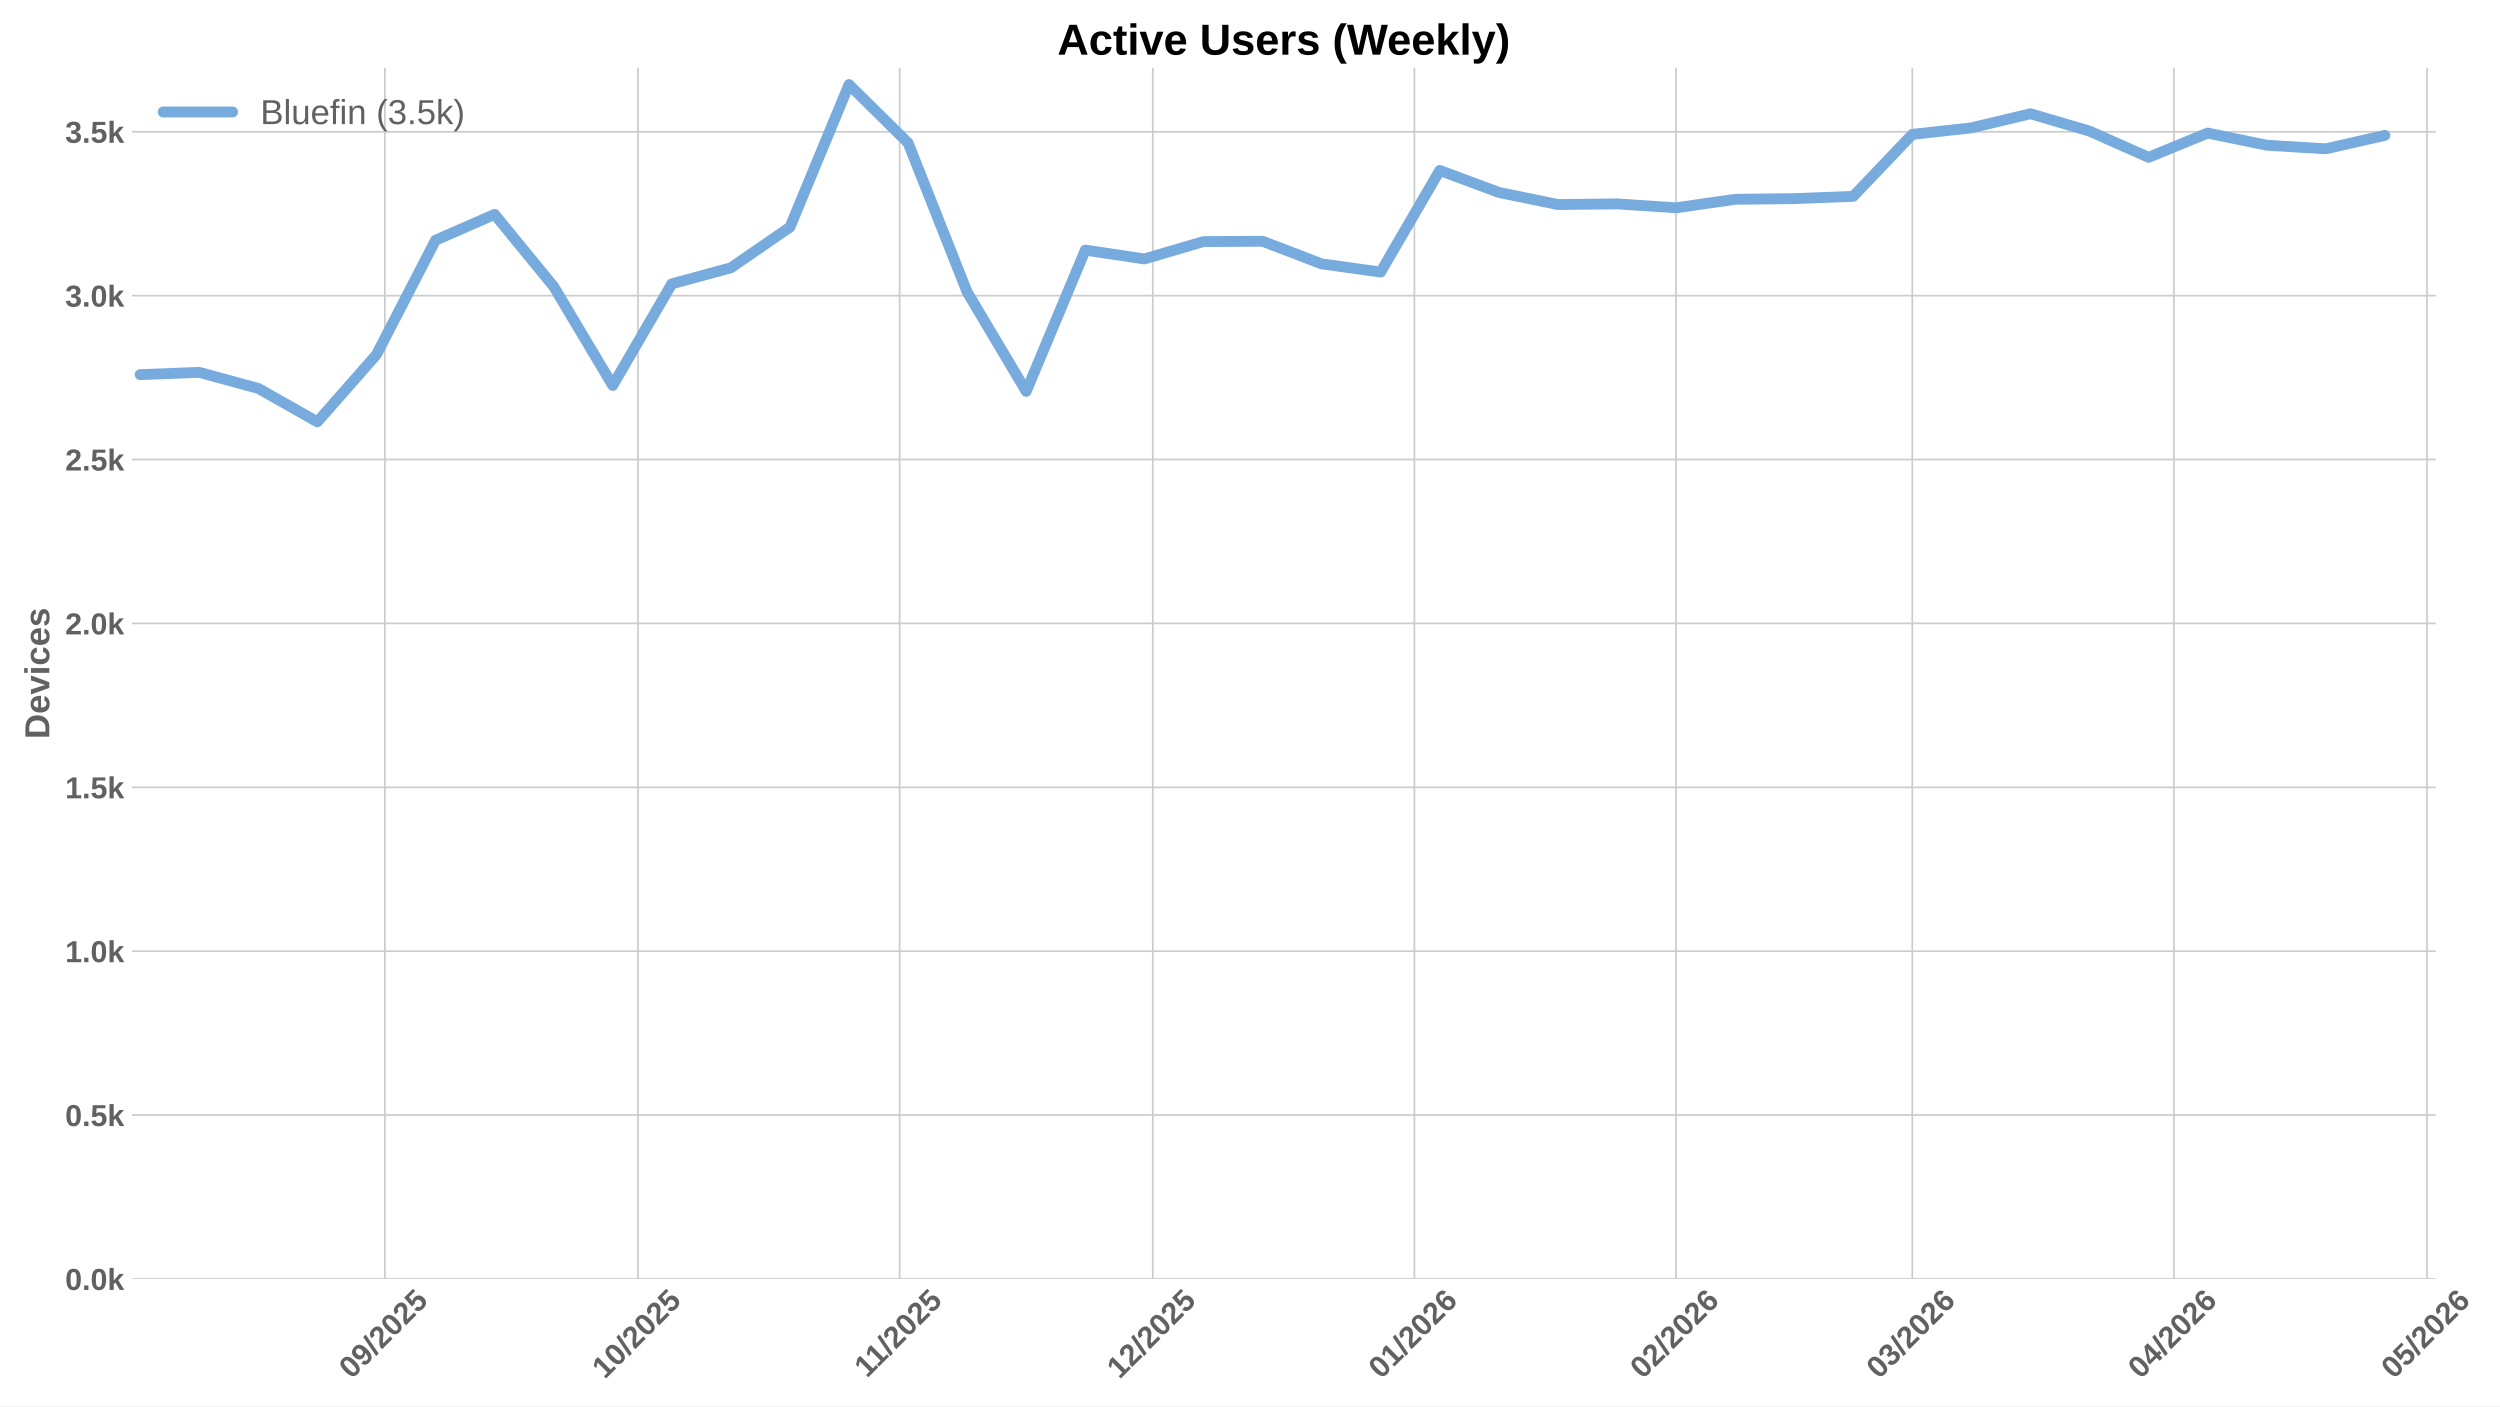
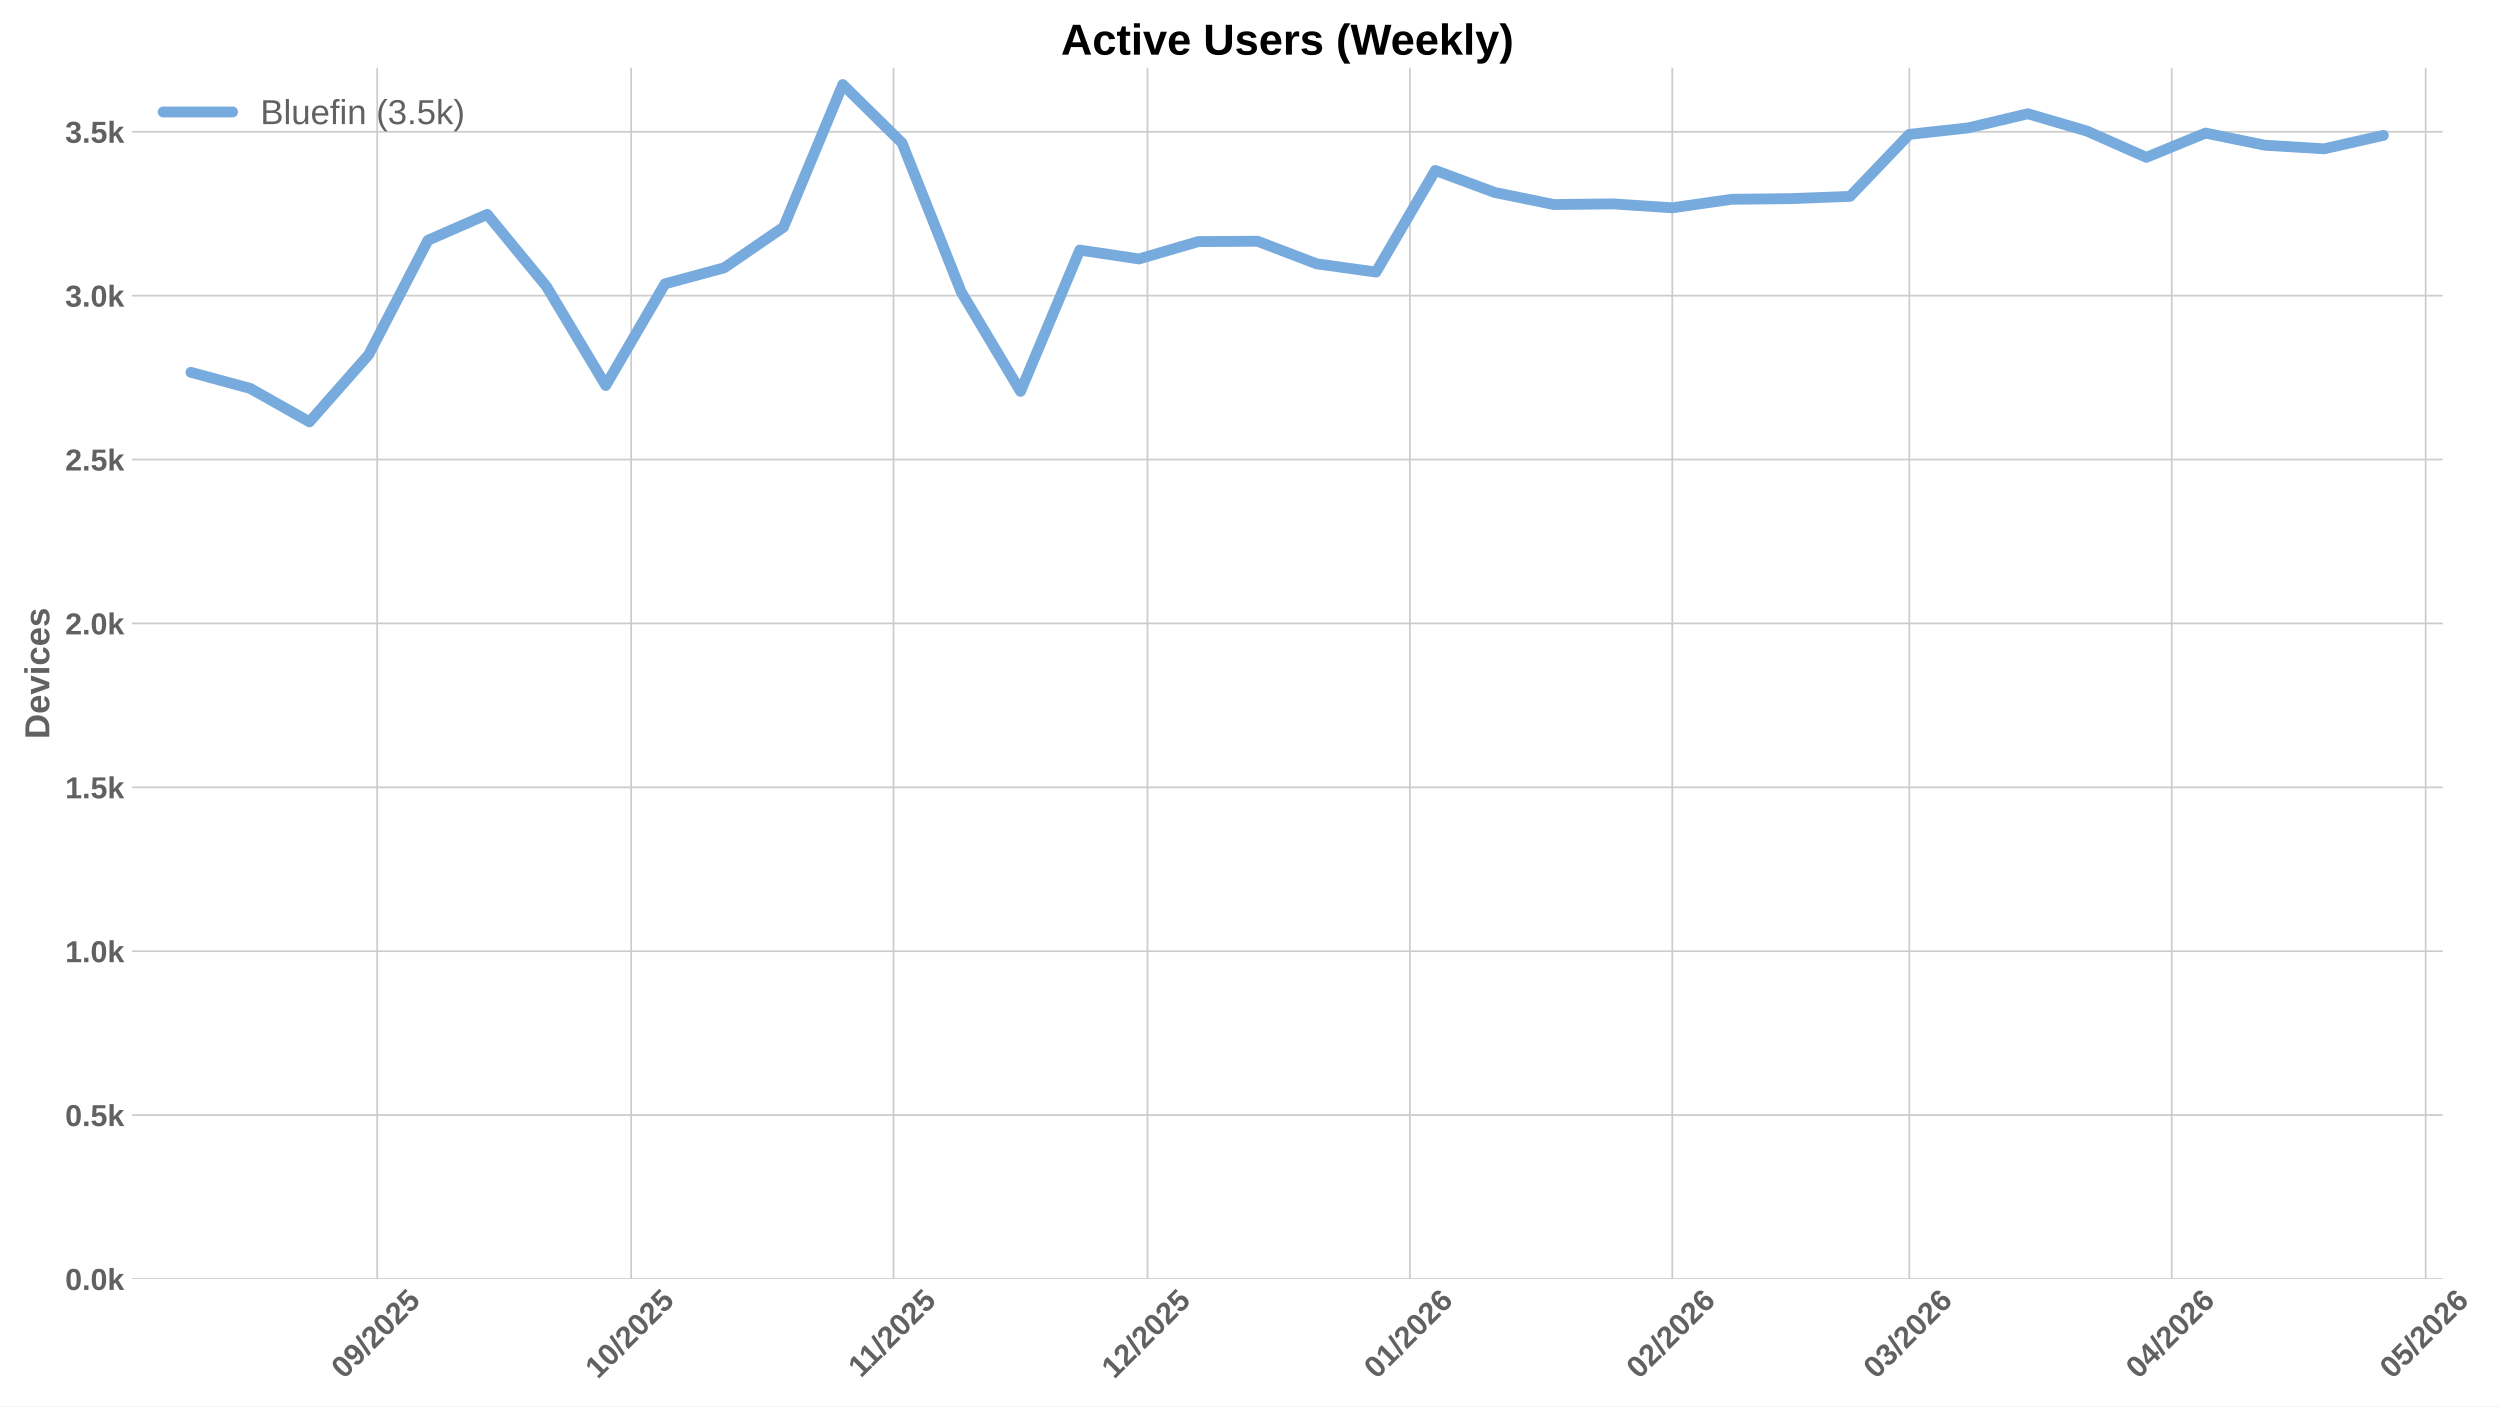
<svg xmlns="http://www.w3.org/2000/svg" xmlns:xlink="http://www.w3.org/1999/xlink" width="1152pt" height="648pt" viewBox="0 0 1152 648" version="1.1">
  <defs>
    <style type="text/css">*{stroke-linejoin: round; stroke-linecap: butt}</style>
  </defs>
  <g id="figure_1">
    <g id="patch_1">
      <path d="M 0 648  L 1152 648  L 1152 0  L 0 0  z " style="fill: #ffffff" />
    </g>
    <g id="axes_1">
      <g id="patch_2">
-         <path d="M 60.78 589.343  L 1122.365 589.343  L 1122.365 31.2  L 60.78 31.2  z " style="fill: #ffffff" />
+         <path d="M 60.78 589.343  L 1125.637 589.343  L 1125.637 31.2  L 60.78 31.2  z " style="fill: #ffffff" />
      </g>
      <g id="matplotlib.axis_1">
        <g id="xtick_1">
          <g id="line2d_1">
-             <path d="M 177.351 589.343  L 177.351 31.2  " clip-path="url(#p128274dddc)" style="fill: none; stroke: #cccccc; stroke-width: 0.8; stroke-linecap: round" />
+             <path d="M 173.808 589.343  L 173.808 31.2  " clip-path="url(#pc7298b20a9)" style="fill: none; stroke: #cccccc; stroke-width: 0.8; stroke-linecap: round" />
          </g>
          <g id="line2d_2" />
          <g id="text_1">
-             <g style="fill: #616161" transform="translate(162.0205 635.7977) rotate(-45) scale(0.14 -0.14)">
+             <g style="fill: #616161" transform="translate(158.4777 635.7977) rotate(-45) scale(0.14 -0.14)">
              <defs>
                <path id="LiberationSans-Bold-30" d="M 3297 2203  Q 3297 1088 2914 512  Q 2531 -63 1766 -63  Q 253 -63 253 2203  Q 253 2994 418 3494  Q 584 3994 915 4231  Q 1247 4469 1791 4469  Q 2572 4469 2934 3903  Q 3297 3338 3297 2203  z M 2416 2203  Q 2416 2813 2356 3150  Q 2297 3488 2165 3634  Q 2034 3781 1784 3781  Q 1519 3781 1383 3632  Q 1247 3484 1189 3148  Q 1131 2813 1131 2203  Q 1131 1600 1192 1261  Q 1253 922 1386 775  Q 1519 628 1772 628  Q 2022 628 2158 783  Q 2294 938 2355 1278  Q 2416 1619 2416 2203  z " transform="scale(0.015625)" />
                <path id="LiberationSans-Bold-39" d="M 3322 2272  Q 3322 1100 2894 518  Q 2466 -63 1678 -63  Q 1097 -63 767 185  Q 438 434 300 972  L 1125 1088  Q 1247 628 1688 628  Q 2056 628 2254 981  Q 2453 1334 2459 2028  Q 2341 1794 2070 1661  Q 1800 1528 1488 1528  Q 906 1528 564 1923  Q 222 2319 222 2994  Q 222 3688 623 4078  Q 1025 4469 1759 4469  Q 2550 4469 2936 3920  Q 3322 3372 3322 2272  z M 2394 2888  Q 2394 3297 2214 3539  Q 2034 3781 1738 3781  Q 1447 3781 1280 3570  Q 1113 3359 1113 2988  Q 1113 2622 1278 2401  Q 1444 2181 1741 2181  Q 2022 2181 2208 2373  Q 2394 2566 2394 2888  z " transform="scale(0.015625)" />
                <path id="LiberationSans-Bold-2f" d="M 63 -128  L 972 4638  L 1716 4638  L 822 -128  L 63 -128  z " transform="scale(0.015625)" />
                <path id="LiberationSans-Bold-32" d="M 222 0  L 222 609  Q 394 988 711 1347  Q 1028 1706 1509 2097  Q 1972 2472 2158 2715  Q 2344 2959 2344 3194  Q 2344 3769 1766 3769  Q 1484 3769 1336 3617  Q 1188 3466 1144 3163  L 259 3213  Q 334 3825 717 4147  Q 1100 4469 1759 4469  Q 2472 4469 2853 4144  Q 3234 3819 3234 3231  Q 3234 2922 3112 2672  Q 2991 2422 2800 2211  Q 2609 2000 2376 1815  Q 2144 1631 1925 1456  Q 1706 1281 1526 1103  Q 1347 925 1259 722  L 3303 722  L 3303 0  L 222 0  z " transform="scale(0.015625)" />
                <path id="LiberationSans-Bold-35" d="M 3381 1466  Q 3381 766 2945 351  Q 2509 -63 1750 -63  Q 1088 -63 689 235  Q 291 534 197 1100  L 1075 1172  Q 1144 891 1319 762  Q 1494 634 1759 634  Q 2088 634 2283 843  Q 2478 1053 2478 1447  Q 2478 1794 2293 2001  Q 2109 2209 1778 2209  Q 1413 2209 1181 1925  L 325 1925  L 478 4403  L 3125 4403  L 3125 3750  L 1275 3750  L 1203 2638  Q 1522 2919 2000 2919  Q 2628 2919 3004 2528  Q 3381 2138 3381 1466  z " transform="scale(0.015625)" />
              </defs>
              <use xlink:href="#LiberationSans-Bold-30" />
              <use xlink:href="#LiberationSans-Bold-39" transform="translate(55.61523 0)" />
              <use xlink:href="#LiberationSans-Bold-2f" transform="translate(111.2305 0)" />
              <use xlink:href="#LiberationSans-Bold-32" transform="translate(139.0137 0)" />
              <use xlink:href="#LiberationSans-Bold-30" transform="translate(194.6289 0)" />
              <use xlink:href="#LiberationSans-Bold-32" transform="translate(250.2441 0)" />
              <use xlink:href="#LiberationSans-Bold-35" transform="translate(305.8594 0)" />
            </g>
          </g>
        </g>
        <g id="xtick_2">
          <g id="line2d_3">
-             <path d="M 294.009 589.343  L 294.009 31.2  " clip-path="url(#p128274dddc)" style="fill: none; stroke: #cccccc; stroke-width: 0.8; stroke-linecap: round" />
+             <path d="M 290.825 589.343  L 290.825 31.2  " clip-path="url(#pc7298b20a9)" style="fill: none; stroke: #cccccc; stroke-width: 0.8; stroke-linecap: round" />
          </g>
          <g id="line2d_4" />
          <g id="text_2">
-             <g style="fill: #616161" transform="translate(278.6782 635.7977) rotate(-45) scale(0.14 -0.14)">
+             <g style="fill: #616161" transform="translate(275.4949 635.7977) rotate(-45) scale(0.14 -0.14)">
              <defs>
                <path id="LiberationSans-Bold-31" d="M 403 0  L 403 653  L 1494 653  L 1494 3656  L 438 2997  L 438 3688  L 1541 4403  L 2372 4403  L 2372 653  L 3381 653  L 3381 0  L 403 0  z " transform="scale(0.015625)" />
              </defs>
              <use xlink:href="#LiberationSans-Bold-31" />
              <use xlink:href="#LiberationSans-Bold-30" transform="translate(55.61523 0)" />
              <use xlink:href="#LiberationSans-Bold-2f" transform="translate(111.2305 0)" />
              <use xlink:href="#LiberationSans-Bold-32" transform="translate(139.0137 0)" />
              <use xlink:href="#LiberationSans-Bold-30" transform="translate(194.6289 0)" />
              <use xlink:href="#LiberationSans-Bold-32" transform="translate(250.2441 0)" />
              <use xlink:href="#LiberationSans-Bold-35" transform="translate(305.8594 0)" />
            </g>
          </g>
        </g>
        <g id="xtick_3">
          <g id="line2d_5">
-             <path d="M 414.555 589.343  L 414.555 31.2  " clip-path="url(#p128274dddc)" style="fill: none; stroke: #cccccc; stroke-width: 0.8; stroke-linecap: round" />
+             <path d="M 411.743 589.343  L 411.743 31.2  " clip-path="url(#pc7298b20a9)" style="fill: none; stroke: #cccccc; stroke-width: 0.8; stroke-linecap: round" />
          </g>
          <g id="line2d_6" />
          <g id="text_3">
-             <g style="fill: #616161" transform="translate(399.4967 635.2532) rotate(-45) scale(0.14 -0.14)">
+             <g style="fill: #616161" transform="translate(396.6849 635.2532) rotate(-45) scale(0.14 -0.14)">
              <use xlink:href="#LiberationSans-Bold-31" />
              <use xlink:href="#LiberationSans-Bold-31" transform="translate(50.11523 0)" />
              <use xlink:href="#LiberationSans-Bold-2f" transform="translate(105.7305 0)" />
              <use xlink:href="#LiberationSans-Bold-32" transform="translate(133.5137 0)" />
              <use xlink:href="#LiberationSans-Bold-30" transform="translate(189.1289 0)" />
              <use xlink:href="#LiberationSans-Bold-32" transform="translate(244.7441 0)" />
              <use xlink:href="#LiberationSans-Bold-35" transform="translate(300.3594 0)" />
            </g>
          </g>
        </g>
        <g id="xtick_4">
          <g id="line2d_7">
-             <path d="M 531.212 589.343  L 531.212 31.2  " clip-path="url(#p128274dddc)" style="fill: none; stroke: #cccccc; stroke-width: 0.8; stroke-linecap: round" />
+             <path d="M 528.76 589.343  L 528.76 31.2  " clip-path="url(#pc7298b20a9)" style="fill: none; stroke: #cccccc; stroke-width: 0.8; stroke-linecap: round" />
          </g>
          <g id="line2d_8" />
          <g id="text_4">
-             <g style="fill: #616161" transform="translate(515.8822 635.7977) rotate(-45) scale(0.14 -0.14)">
+             <g style="fill: #616161" transform="translate(513.4299 635.7977) rotate(-45) scale(0.14 -0.14)">
              <use xlink:href="#LiberationSans-Bold-31" />
              <use xlink:href="#LiberationSans-Bold-32" transform="translate(55.61523 0)" />
              <use xlink:href="#LiberationSans-Bold-2f" transform="translate(111.2305 0)" />
              <use xlink:href="#LiberationSans-Bold-32" transform="translate(139.0137 0)" />
              <use xlink:href="#LiberationSans-Bold-30" transform="translate(194.6289 0)" />
              <use xlink:href="#LiberationSans-Bold-32" transform="translate(250.2441 0)" />
              <use xlink:href="#LiberationSans-Bold-35" transform="translate(305.8594 0)" />
            </g>
          </g>
        </g>
        <g id="xtick_5">
          <g id="line2d_9">
-             <path d="M 651.759 589.343  L 651.759 31.2  " clip-path="url(#p128274dddc)" style="fill: none; stroke: #cccccc; stroke-width: 0.8; stroke-linecap: round" />
+             <path d="M 649.678 589.343  L 649.678 31.2  " clip-path="url(#pc7298b20a9)" style="fill: none; stroke: #cccccc; stroke-width: 0.8; stroke-linecap: round" />
          </g>
          <g id="line2d_10" />
          <g id="text_5">
-             <g style="fill: #616161" transform="translate(636.4285 635.7977) rotate(-45) scale(0.14 -0.14)">
+             <g style="fill: #616161" transform="translate(634.3476 635.7977) rotate(-45) scale(0.14 -0.14)">
              <defs>
                <path id="LiberationSans-Bold-36" d="M 3328 1441  Q 3328 738 2934 337  Q 2541 -63 1847 -63  Q 1069 -63 651 482  Q 234 1028 234 2100  Q 234 3278 657 3873  Q 1081 4469 1869 4469  Q 2428 4469 2751 4222  Q 3075 3975 3209 3456  L 2381 3341  Q 2263 3775 1850 3775  Q 1497 3775 1295 3422  Q 1094 3069 1094 2350  Q 1234 2584 1484 2709  Q 1734 2834 2050 2834  Q 2641 2834 2984 2459  Q 3328 2084 3328 1441  z M 2447 1416  Q 2447 1791 2273 1989  Q 2100 2188 1797 2188  Q 1506 2188 1331 2002  Q 1156 1816 1156 1509  Q 1156 1125 1339 873  Q 1522 622 1819 622  Q 2116 622 2281 833  Q 2447 1044 2447 1416  z " transform="scale(0.015625)" />
              </defs>
              <use xlink:href="#LiberationSans-Bold-30" />
              <use xlink:href="#LiberationSans-Bold-31" transform="translate(55.61523 0)" />
              <use xlink:href="#LiberationSans-Bold-2f" transform="translate(111.2305 0)" />
              <use xlink:href="#LiberationSans-Bold-32" transform="translate(139.0137 0)" />
              <use xlink:href="#LiberationSans-Bold-30" transform="translate(194.6289 0)" />
              <use xlink:href="#LiberationSans-Bold-32" transform="translate(250.2441 0)" />
              <use xlink:href="#LiberationSans-Bold-36" transform="translate(305.8594 0)" />
            </g>
          </g>
        </g>
        <g id="xtick_6">
          <g id="line2d_11">
-             <path d="M 772.305 589.343  L 772.305 31.2  " clip-path="url(#p128274dddc)" style="fill: none; stroke: #cccccc; stroke-width: 0.8; stroke-linecap: round" />
+             <path d="M 770.596 589.343  L 770.596 31.2  " clip-path="url(#pc7298b20a9)" style="fill: none; stroke: #cccccc; stroke-width: 0.8; stroke-linecap: round" />
          </g>
          <g id="line2d_12" />
          <g id="text_6">
-             <g style="fill: #616161" transform="translate(756.9748 635.7977) rotate(-45) scale(0.14 -0.14)">
+             <g style="fill: #616161" transform="translate(755.2654 635.7977) rotate(-45) scale(0.14 -0.14)">
              <use xlink:href="#LiberationSans-Bold-30" />
              <use xlink:href="#LiberationSans-Bold-32" transform="translate(55.61523 0)" />
              <use xlink:href="#LiberationSans-Bold-2f" transform="translate(111.2305 0)" />
              <use xlink:href="#LiberationSans-Bold-32" transform="translate(139.0137 0)" />
              <use xlink:href="#LiberationSans-Bold-30" transform="translate(194.6289 0)" />
              <use xlink:href="#LiberationSans-Bold-32" transform="translate(250.2441 0)" />
              <use xlink:href="#LiberationSans-Bold-36" transform="translate(305.8594 0)" />
            </g>
          </g>
        </g>
        <g id="xtick_7">
          <g id="line2d_13">
-             <path d="M 881.186 589.343  L 881.186 31.2  " clip-path="url(#p128274dddc)" style="fill: none; stroke: #cccccc; stroke-width: 0.8; stroke-linecap: round" />
+             <path d="M 879.812 589.343  L 879.812 31.2  " clip-path="url(#pc7298b20a9)" style="fill: none; stroke: #cccccc; stroke-width: 0.8; stroke-linecap: round" />
          </g>
          <g id="line2d_14" />
          <g id="text_7">
-             <g style="fill: #616161" transform="translate(865.8553 635.7977) rotate(-45) scale(0.14 -0.14)">
+             <g style="fill: #616161" transform="translate(864.4815 635.7977) rotate(-45) scale(0.14 -0.14)">
              <defs>
                <path id="LiberationSans-Bold-33" d="M 3328 1222  Q 3328 603 2922 265  Q 2516 -72 1766 -72  Q 1056 -72 637 254  Q 219 581 147 1197  L 1041 1275  Q 1125 641 1763 641  Q 2078 641 2253 797  Q 2428 953 2428 1275  Q 2428 1569 2215 1725  Q 2003 1881 1584 1881  L 1278 1881  L 1278 2591  L 1566 2591  Q 1944 2591 2134 2745  Q 2325 2900 2325 3188  Q 2325 3459 2173 3614  Q 2022 3769 1731 3769  Q 1459 3769 1292 3619  Q 1125 3469 1100 3194  L 222 3256  Q 291 3825 694 4147  Q 1097 4469 1747 4469  Q 2438 4469 2827 4158  Q 3216 3847 3216 3297  Q 3216 2884 2973 2618  Q 2731 2353 2275 2266  L 2275 2253  Q 2781 2194 3054 1920  Q 3328 1647 3328 1222  z " transform="scale(0.015625)" />
              </defs>
              <use xlink:href="#LiberationSans-Bold-30" />
              <use xlink:href="#LiberationSans-Bold-33" transform="translate(55.61523 0)" />
              <use xlink:href="#LiberationSans-Bold-2f" transform="translate(111.2305 0)" />
              <use xlink:href="#LiberationSans-Bold-32" transform="translate(139.0137 0)" />
              <use xlink:href="#LiberationSans-Bold-30" transform="translate(194.6289 0)" />
              <use xlink:href="#LiberationSans-Bold-32" transform="translate(250.2441 0)" />
              <use xlink:href="#LiberationSans-Bold-36" transform="translate(305.8594 0)" />
            </g>
          </g>
        </g>
        <g id="xtick_8">
          <g id="line2d_15">
-             <path d="M 1001.732 589.343  L 1001.732 31.2  " clip-path="url(#p128274dddc)" style="fill: none; stroke: #cccccc; stroke-width: 0.8; stroke-linecap: round" />
+             <path d="M 1000.73 589.343  L 1000.73 31.2  " clip-path="url(#pc7298b20a9)" style="fill: none; stroke: #cccccc; stroke-width: 0.8; stroke-linecap: round" />
          </g>
          <g id="line2d_16" />
          <g id="text_8">
-             <g style="fill: #616161" transform="translate(986.4015 635.7977) rotate(-45) scale(0.14 -0.14)">
+             <g style="fill: #616161" transform="translate(985.3993 635.7977) rotate(-45) scale(0.14 -0.14)">
              <defs>
                <path id="LiberationSans-Bold-34" d="M 2938 897  L 2938 0  L 2100 0  L 2100 897  L 97 897  L 97 1556  L 1956 4403  L 2938 4403  L 2938 1550  L 3525 1550  L 3525 897  L 2938 897  z M 2100 2991  Q 2100 3159 2111 3356  Q 2122 3553 2128 3609  Q 2047 3434 1834 3103  L 813 1550  L 2100 1550  L 2100 2991  z " transform="scale(0.015625)" />
              </defs>
              <use xlink:href="#LiberationSans-Bold-30" />
              <use xlink:href="#LiberationSans-Bold-34" transform="translate(55.61523 0)" />
              <use xlink:href="#LiberationSans-Bold-2f" transform="translate(111.2305 0)" />
              <use xlink:href="#LiberationSans-Bold-32" transform="translate(139.0137 0)" />
              <use xlink:href="#LiberationSans-Bold-30" transform="translate(194.6289 0)" />
              <use xlink:href="#LiberationSans-Bold-32" transform="translate(250.2441 0)" />
              <use xlink:href="#LiberationSans-Bold-36" transform="translate(305.8594 0)" />
            </g>
          </g>
        </g>
        <g id="xtick_9">
          <g id="line2d_17">
-             <path d="M 1118.39 589.343  L 1118.39 31.2  " clip-path="url(#p128274dddc)" style="fill: none; stroke: #cccccc; stroke-width: 0.8; stroke-linecap: round" />
+             <path d="M 1117.747 589.343  L 1117.747 31.2  " clip-path="url(#pc7298b20a9)" style="fill: none; stroke: #cccccc; stroke-width: 0.8; stroke-linecap: round" />
          </g>
          <g id="line2d_18" />
          <g id="text_9">
-             <g style="fill: #616161" transform="translate(1103.059 635.7977) rotate(-45) scale(0.14 -0.14)">
+             <g style="fill: #616161" transform="translate(1102.416 635.7977) rotate(-45) scale(0.14 -0.14)">
              <use xlink:href="#LiberationSans-Bold-30" />
              <use xlink:href="#LiberationSans-Bold-35" transform="translate(55.61523 0)" />
              <use xlink:href="#LiberationSans-Bold-2f" transform="translate(111.2305 0)" />
              <use xlink:href="#LiberationSans-Bold-32" transform="translate(139.0137 0)" />
              <use xlink:href="#LiberationSans-Bold-30" transform="translate(194.6289 0)" />
              <use xlink:href="#LiberationSans-Bold-32" transform="translate(250.2441 0)" />
              <use xlink:href="#LiberationSans-Bold-36" transform="translate(305.8594 0)" />
            </g>
          </g>
        </g>
      </g>
      <g id="matplotlib.axis_2">
        <g id="ytick_1">
          <g id="line2d_19">
-             <path d="M 60.78 589.343  L 1122.365 589.343  " clip-path="url(#p128274dddc)" style="fill: none; stroke: #cccccc; stroke-width: 0.8; stroke-linecap: round" />
+             <path d="M 60.78 589.343  L 1125.637 589.343  " clip-path="url(#pc7298b20a9)" style="fill: none; stroke: #cccccc; stroke-width: 0.8; stroke-linecap: round" />
          </g>
          <g id="line2d_20" />
          <g id="text_10">
            <g style="fill: #616161" transform="translate(30.03469 594.416) scale(0.14 -0.14)">
              <defs>
                <path id="LiberationSans-Bold-2e" d="M 434 0  L 434 953  L 1338 953  L 1338 0  L 434 0  z " transform="scale(0.015625)" />
                <path id="LiberationSans-Bold-6b" d="M 2606 0  L 1703 1531  L 1325 1269  L 1325 0  L 447 0  L 447 4638  L 1325 4638  L 1325 1981  L 2531 3381  L 3475 3381  L 2288 2063  L 3566 0  L 2606 0  z " transform="scale(0.015625)" />
              </defs>
              <use xlink:href="#LiberationSans-Bold-30" />
              <use xlink:href="#LiberationSans-Bold-2e" transform="translate(55.61523 0)" />
              <use xlink:href="#LiberationSans-Bold-30" transform="translate(83.39844 0)" />
              <use xlink:href="#LiberationSans-Bold-6b" transform="translate(139.0137 0)" />
            </g>
          </g>
        </g>
        <g id="ytick_2">
          <g id="line2d_21">
-             <path d="M 60.78 513.826  L 1122.365 513.826  " clip-path="url(#p128274dddc)" style="fill: none; stroke: #cccccc; stroke-width: 0.8; stroke-linecap: round" />
+             <path d="M 60.78 513.826  L 1125.637 513.826  " clip-path="url(#pc7298b20a9)" style="fill: none; stroke: #cccccc; stroke-width: 0.8; stroke-linecap: round" />
          </g>
          <g id="line2d_22" />
          <g id="text_11">
            <g style="fill: #616161" transform="translate(30.03469 518.8984) scale(0.14 -0.14)">
              <use xlink:href="#LiberationSans-Bold-30" />
              <use xlink:href="#LiberationSans-Bold-2e" transform="translate(55.61523 0)" />
              <use xlink:href="#LiberationSans-Bold-35" transform="translate(83.39844 0)" />
              <use xlink:href="#LiberationSans-Bold-6b" transform="translate(139.0137 0)" />
            </g>
          </g>
        </g>
        <g id="ytick_3">
          <g id="line2d_23">
-             <path d="M 60.78 438.308  L 1122.365 438.308  " clip-path="url(#p128274dddc)" style="fill: none; stroke: #cccccc; stroke-width: 0.8; stroke-linecap: round" />
+             <path d="M 60.78 438.308  L 1125.637 438.308  " clip-path="url(#pc7298b20a9)" style="fill: none; stroke: #cccccc; stroke-width: 0.8; stroke-linecap: round" />
          </g>
          <g id="line2d_24" />
          <g id="text_12">
            <g style="fill: #616161" transform="translate(30.03469 443.3808) scale(0.14 -0.14)">
              <use xlink:href="#LiberationSans-Bold-31" />
              <use xlink:href="#LiberationSans-Bold-2e" transform="translate(55.61523 0)" />
              <use xlink:href="#LiberationSans-Bold-30" transform="translate(83.39844 0)" />
              <use xlink:href="#LiberationSans-Bold-6b" transform="translate(139.0137 0)" />
            </g>
          </g>
        </g>
        <g id="ytick_4">
          <g id="line2d_25">
-             <path d="M 60.78 362.79  L 1122.365 362.79  " clip-path="url(#p128274dddc)" style="fill: none; stroke: #cccccc; stroke-width: 0.8; stroke-linecap: round" />
+             <path d="M 60.78 362.79  L 1125.637 362.79  " clip-path="url(#pc7298b20a9)" style="fill: none; stroke: #cccccc; stroke-width: 0.8; stroke-linecap: round" />
          </g>
          <g id="line2d_26" />
          <g id="text_13">
            <g style="fill: #616161" transform="translate(30.03469 367.8631) scale(0.14 -0.14)">
              <use xlink:href="#LiberationSans-Bold-31" />
              <use xlink:href="#LiberationSans-Bold-2e" transform="translate(55.61523 0)" />
              <use xlink:href="#LiberationSans-Bold-35" transform="translate(83.39844 0)" />
              <use xlink:href="#LiberationSans-Bold-6b" transform="translate(139.0137 0)" />
            </g>
          </g>
        </g>
        <g id="ytick_5">
          <g id="line2d_27">
-             <path d="M 60.78 287.273  L 1122.365 287.273  " clip-path="url(#p128274dddc)" style="fill: none; stroke: #cccccc; stroke-width: 0.8; stroke-linecap: round" />
+             <path d="M 60.78 287.273  L 1125.637 287.273  " clip-path="url(#pc7298b20a9)" style="fill: none; stroke: #cccccc; stroke-width: 0.8; stroke-linecap: round" />
          </g>
          <g id="line2d_28" />
          <g id="text_14">
            <g style="fill: #616161" transform="translate(30.03469 292.3455) scale(0.14 -0.14)">
              <use xlink:href="#LiberationSans-Bold-32" />
              <use xlink:href="#LiberationSans-Bold-2e" transform="translate(55.61523 0)" />
              <use xlink:href="#LiberationSans-Bold-30" transform="translate(83.39844 0)" />
              <use xlink:href="#LiberationSans-Bold-6b" transform="translate(139.0137 0)" />
            </g>
          </g>
        </g>
        <g id="ytick_6">
          <g id="line2d_29">
-             <path d="M 60.78 211.755  L 1122.365 211.755  " clip-path="url(#p128274dddc)" style="fill: none; stroke: #cccccc; stroke-width: 0.8; stroke-linecap: round" />
+             <path d="M 60.78 211.755  L 1125.637 211.755  " clip-path="url(#pc7298b20a9)" style="fill: none; stroke: #cccccc; stroke-width: 0.8; stroke-linecap: round" />
          </g>
          <g id="line2d_30" />
          <g id="text_15">
            <g style="fill: #616161" transform="translate(30.03469 216.8279) scale(0.14 -0.14)">
              <use xlink:href="#LiberationSans-Bold-32" />
              <use xlink:href="#LiberationSans-Bold-2e" transform="translate(55.61523 0)" />
              <use xlink:href="#LiberationSans-Bold-35" transform="translate(83.39844 0)" />
              <use xlink:href="#LiberationSans-Bold-6b" transform="translate(139.0137 0)" />
            </g>
          </g>
        </g>
        <g id="ytick_7">
          <g id="line2d_31">
-             <path d="M 60.78 136.237  L 1122.365 136.237  " clip-path="url(#p128274dddc)" style="fill: none; stroke: #cccccc; stroke-width: 0.8; stroke-linecap: round" />
+             <path d="M 60.78 136.237  L 1125.637 136.237  " clip-path="url(#pc7298b20a9)" style="fill: none; stroke: #cccccc; stroke-width: 0.8; stroke-linecap: round" />
          </g>
          <g id="line2d_32" />
          <g id="text_16">
            <g style="fill: #616161" transform="translate(30.03469 141.3103) scale(0.14 -0.14)">
              <use xlink:href="#LiberationSans-Bold-33" />
              <use xlink:href="#LiberationSans-Bold-2e" transform="translate(55.61523 0)" />
              <use xlink:href="#LiberationSans-Bold-30" transform="translate(83.39844 0)" />
              <use xlink:href="#LiberationSans-Bold-6b" transform="translate(139.0137 0)" />
            </g>
          </g>
        </g>
        <g id="ytick_8">
          <g id="line2d_33">
-             <path d="M 60.78 60.72  L 1122.365 60.72  " clip-path="url(#p128274dddc)" style="fill: none; stroke: #cccccc; stroke-width: 0.8; stroke-linecap: round" />
+             <path d="M 60.78 60.72  L 1125.637 60.72  " clip-path="url(#pc7298b20a9)" style="fill: none; stroke: #cccccc; stroke-width: 0.8; stroke-linecap: round" />
          </g>
          <g id="line2d_34" />
          <g id="text_17">
            <g style="fill: #616161" transform="translate(30.03469 65.79265) scale(0.14 -0.14)">
              <use xlink:href="#LiberationSans-Bold-33" />
              <use xlink:href="#LiberationSans-Bold-2e" transform="translate(55.61523 0)" />
              <use xlink:href="#LiberationSans-Bold-35" transform="translate(83.39844 0)" />
              <use xlink:href="#LiberationSans-Bold-6b" transform="translate(139.0137 0)" />
            </g>
          </g>
        </g>
        <g id="text_18">
          <g style="fill: #616161" transform="translate(22.71469 340.5153) rotate(-90) scale(0.16 -0.16)">
            <defs>
              <path id="LiberationSans-Bold-44" d="M 4353 2234  Q 4353 1553 4086 1045  Q 3819 538 3330 269  Q 2841 0 2209 0  L 428 0  L 428 4403  L 2022 4403  Q 3134 4403 3743 3842  Q 4353 3281 4353 2234  z M 3425 2234  Q 3425 2944 3056 3317  Q 2688 3691 2003 3691  L 1350 3691  L 1350 713  L 2131 713  Q 2725 713 3075 1122  Q 3425 1531 3425 2234  z " transform="scale(0.015625)" />
              <path id="LiberationSans-Bold-65" d="M 1831 -63  Q 1069 -63 659 389  Q 250 841 250 1706  Q 250 2544 665 2994  Q 1081 3444 1844 3444  Q 2572 3444 2956 2961  Q 3341 2478 3341 1547  L 3341 1522  L 1172 1522  Q 1172 1028 1355 776  Q 1538 525 1875 525  Q 2341 525 2463 928  L 3291 856  Q 2931 -63 1831 -63  z M 1831 2891  Q 1522 2891 1355 2675  Q 1188 2459 1178 2072  L 2491 2072  Q 2466 2481 2294 2686  Q 2122 2891 1831 2891  z " transform="scale(0.015625)" />
              <path id="LiberationSans-Bold-76" d="M 2284 0  L 1234 0  L 25 3381  L 953 3381  L 1544 1491  Q 1591 1334 1766 709  Q 1797 838 1894 1159  Q 1991 1481 2613 3381  L 3531 3381  L 2284 0  z " transform="scale(0.015625)" />
              <path id="LiberationSans-Bold-69" d="M 447 3991  L 447 4638  L 1325 4638  L 1325 3991  L 447 3991  z M 447 0  L 447 3381  L 1325 3381  L 1325 0  L 447 0  z " transform="scale(0.015625)" />
              <path id="LiberationSans-Bold-63" d="M 1856 -63  Q 1088 -63 669 395  Q 250 853 250 1672  Q 250 2509 672 2976  Q 1094 3444 1869 3444  Q 2466 3444 2856 3144  Q 3247 2844 3347 2316  L 2463 2272  Q 2425 2531 2275 2686  Q 2125 2841 1850 2841  Q 1172 2841 1172 1706  Q 1172 538 1863 538  Q 2113 538 2281 695  Q 2450 853 2491 1166  L 3372 1125  Q 3325 778 3123 506  Q 2922 234 2594 85  Q 2266 -63 1856 -63  z " transform="scale(0.015625)" />
              <path id="LiberationSans-Bold-73" d="M 3297 988  Q 3297 497 2895 217  Q 2494 -63 1784 -63  Q 1088 -63 717 157  Q 347 378 225 844  L 997 959  Q 1063 719 1223 619  Q 1384 519 1784 519  Q 2153 519 2322 612  Q 2491 706 2491 906  Q 2491 1069 2355 1164  Q 2219 1259 1894 1325  Q 1150 1472 890 1598  Q 631 1725 495 1926  Q 359 2128 359 2422  Q 359 2906 732 3176  Q 1106 3447 1791 3447  Q 2394 3447 2761 3212  Q 3128 2978 3219 2534  L 2441 2453  Q 2403 2659 2256 2761  Q 2109 2863 1791 2863  Q 1478 2863 1322 2783  Q 1166 2703 1166 2516  Q 1166 2369 1286 2283  Q 1406 2197 1691 2141  Q 2088 2059 2395 1973  Q 2703 1888 2889 1769  Q 3075 1650 3186 1464  Q 3297 1278 3297 988  z " transform="scale(0.015625)" />
            </defs>
            <use xlink:href="#LiberationSans-Bold-44" />
            <use xlink:href="#LiberationSans-Bold-65" transform="translate(72.2168 0)" />
            <use xlink:href="#LiberationSans-Bold-76" transform="translate(127.832 0)" />
            <use xlink:href="#LiberationSans-Bold-69" transform="translate(183.4473 0)" />
            <use xlink:href="#LiberationSans-Bold-63" transform="translate(211.2305 0)" />
            <use xlink:href="#LiberationSans-Bold-65" transform="translate(266.8457 0)" />
            <use xlink:href="#LiberationSans-Bold-73" transform="translate(322.4609 0)" />
          </g>
        </g>
      </g>
      <g id="line2d_35">
-         <path d="M 64.582 172.637  L 91.802 171.58  L 119.022 178.98  L 146.242 194.386  L 173.462 163.424  L 200.682 110.713  L 227.903 98.781  L 255.123 132.008  L 282.343 177.621  L 309.563 130.8  L 336.783 123.399  L 364.003 104.671  L 391.223 38.971  L 418.443 65.855  L 445.664 134.576  L 472.884 180.34  L 500.104 115.244  L 527.324 119.322  L 554.544 111.317  L 581.764 111.166  L 608.984 121.587  L 636.204 125.363  L 663.425 78.542  L 690.645 88.661  L 717.865 94.25  L 745.085 93.948  L 772.305 95.76  L 799.525 91.833  L 826.745 91.531  L 853.965 90.474  L 881.186 61.928  L 908.406 58.907  L 935.626 52.413  L 962.846 60.418  L 990.066 72.501  L 1017.286 61.324  L 1044.506 66.912  L 1071.726 68.574  L 1098.947 62.381  " clip-path="url(#p128274dddc)" style="fill: none; stroke: #77aadd; stroke-width: 5; stroke-linecap: round" />
+         <path d="M 87.995 171.58  L 115.299 178.98  L 142.603 194.386  L 169.907 163.424  L 197.211 110.713  L 224.515 98.781  L 251.819 132.008  L 279.123 177.621  L 306.427 130.8  L 333.731 123.399  L 361.035 104.671  L 388.34 38.971  L 415.644 65.855  L 442.948 134.576  L 470.252 180.34  L 497.556 115.244  L 524.86 119.322  L 552.164 111.317  L 579.468 111.166  L 606.772 121.587  L 634.076 125.363  L 661.38 78.542  L 688.684 88.661  L 715.988 94.25  L 743.292 93.948  L 770.596 95.76  L 797.9 91.833  L 825.204 91.531  L 852.508 90.474  L 879.812 61.928  L 907.116 58.907  L 934.42 52.413  L 961.724 60.418  L 989.028 72.501  L 1016.332 61.324  L 1043.636 66.912  L 1070.94 68.574  L 1098.244 62.381  " clip-path="url(#pc7298b20a9)" style="fill: none; stroke: #77aadd; stroke-width: 5; stroke-linecap: round" />
      </g>
      <g id="patch_3">
        <path d="M 60.78 589.343  L 60.78 31.2  " style="fill: none" />
      </g>
      <g id="patch_4">
-         <path d="M 1122.365 589.343  L 1122.365 31.2  " style="fill: none" />
+         <path d="M 1125.637 589.343  L 1125.637 31.2  " style="fill: none" />
      </g>
      <g id="patch_5">
-         <path d="M 60.78 589.343  L 1122.365 589.343  " style="fill: none" />
+         <path d="M 60.78 589.343  L 1125.637 589.343  " style="fill: none" />
      </g>
      <g id="patch_6">
-         <path d="M 60.78 31.2  L 1122.365 31.2  " style="fill: none" />
+         <path d="M 60.78 31.2  L 1125.637 31.2  " style="fill: none" />
      </g>
      <g id="text_19">
-         <g transform="translate(487.2615 25.2) scale(0.2 -0.2)">
+         <g transform="translate(488.8974 25.2) scale(0.2 -0.2)">
          <defs>
            <path id="LiberationSans-Bold-41" d="M 3541 0  L 3150 1125  L 1472 1125  L 1081 0  L 159 0  L 1766 4403  L 2853 4403  L 4453 0  L 3541 0  z M 2309 3725  L 2291 3656  Q 2259 3544 2215 3400  Q 2172 3256 1678 1819  L 2944 1819  L 2509 3084  L 2375 3509  L 2309 3725  z " transform="scale(0.015625)" />
            <path id="LiberationSans-Bold-74" d="M 1313 -56  Q 925 -56 715 155  Q 506 366 506 794  L 506 2788  L 78 2788  L 78 3381  L 550 3381  L 825 4175  L 1375 4175  L 1375 3381  L 2016 3381  L 2016 2788  L 1375 2788  L 1375 1031  Q 1375 784 1469 667  Q 1563 550 1759 550  Q 1863 550 2053 594  L 2053 50  Q 1728 -56 1313 -56  z " transform="scale(0.015625)" />
            <path id="LiberationSans-Bold-20" transform="scale(0.015625)" />
            <path id="LiberationSans-Bold-55" d="M 2259 -63  Q 1350 -63 867 381  Q 384 825 384 1650  L 384 4403  L 1306 4403  L 1306 1722  Q 1306 1200 1554 929  Q 1803 659 2284 659  Q 2778 659 3043 942  Q 3309 1225 3309 1753  L 3309 4403  L 4231 4403  L 4231 1697  Q 4231 859 3714 398  Q 3197 -63 2259 -63  z " transform="scale(0.015625)" />
            <path id="LiberationSans-Bold-72" d="M 447 0  L 447 2588  Q 447 2866 439 3052  Q 431 3238 422 3381  L 1259 3381  Q 1269 3325 1284 3039  Q 1300 2753 1300 2659  L 1313 2659  Q 1441 3016 1541 3161  Q 1641 3306 1778 3376  Q 1916 3447 2122 3447  Q 2291 3447 2394 3400  L 2394 2666  Q 2181 2713 2019 2713  Q 1691 2713 1508 2447  Q 1325 2181 1325 1659  L 1325 0  L 447 0  z " transform="scale(0.015625)" />
            <path id="LiberationSans-Bold-28" d="M 1247 -1328  Q 756 -622 537 81  Q 319 784 319 1659  Q 319 2531 537 3232  Q 756 3934 1247 4638  L 2125 4638  Q 1631 3925 1407 3219  Q 1184 2513 1184 1656  Q 1184 803 1406 101  Q 1628 -600 2125 -1328  L 1247 -1328  z " transform="scale(0.015625)" />
            <path id="LiberationSans-Bold-57" d="M 4897 0  L 3803 0  L 3206 2547  Q 3097 2997 3022 3488  Q 2947 3078 2900 2864  Q 2853 2650 2234 0  L 1141 0  L 6 4403  L 941 4403  L 1578 1559  L 1722 872  Q 1809 1306 1892 1701  Q 1975 2097 2516 4403  L 3547 4403  L 4103 2059  Q 4169 1797 4325 872  L 4403 1234  L 4569 1953  L 5100 4403  L 6034 4403  L 4897 0  z " transform="scale(0.015625)" />
            <path id="LiberationSans-Bold-6c" d="M 447 0  L 447 4638  L 1325 4638  L 1325 0  L 447 0  z " transform="scale(0.015625)" />
            <path id="LiberationSans-Bold-79" d="M 884 -1328  Q 569 -1328 331 -1288  L 331 -663  Q 497 -688 634 -688  Q 822 -688 945 -628  Q 1069 -569 1167 -431  Q 1266 -294 1388 34  L 50 3381  L 978 3381  L 1509 1797  Q 1634 1456 1825 753  L 1903 1050  L 2106 1784  L 2606 3381  L 3525 3381  L 2188 -178  Q 1919 -828 1630 -1078  Q 1341 -1328 884 -1328  z " transform="scale(0.015625)" />
            <path id="LiberationSans-Bold-29" d="M 6 -1328  Q 506 -597 726 101  Q 947 800 947 1656  Q 947 2516 722 3223  Q 497 3931 6 4638  L 884 4638  Q 1378 3928 1595 3225  Q 1813 2522 1813 1659  Q 1813 791 1595 87  Q 1378 -616 884 -1328  L 6 -1328  z " transform="scale(0.015625)" />
          </defs>
          <use xlink:href="#LiberationSans-Bold-41" />
          <use xlink:href="#LiberationSans-Bold-63" transform="translate(72.2168 0)" />
          <use xlink:href="#LiberationSans-Bold-74" transform="translate(127.832 0)" />
          <use xlink:href="#LiberationSans-Bold-69" transform="translate(161.1328 0)" />
          <use xlink:href="#LiberationSans-Bold-76" transform="translate(188.916 0)" />
          <use xlink:href="#LiberationSans-Bold-65" transform="translate(244.5312 0)" />
          <use xlink:href="#LiberationSans-Bold-20" transform="translate(300.1465 0)" />
          <use xlink:href="#LiberationSans-Bold-55" transform="translate(327.9297 0)" />
          <use xlink:href="#LiberationSans-Bold-73" transform="translate(400.1465 0)" />
          <use xlink:href="#LiberationSans-Bold-65" transform="translate(455.7617 0)" />
          <use xlink:href="#LiberationSans-Bold-72" transform="translate(511.377 0)" />
          <use xlink:href="#LiberationSans-Bold-73" transform="translate(550.293 0)" />
          <use xlink:href="#LiberationSans-Bold-20" transform="translate(605.9082 0)" />
          <use xlink:href="#LiberationSans-Bold-28" transform="translate(633.6914 0)" />
          <use xlink:href="#LiberationSans-Bold-57" transform="translate(666.9922 0)" />
          <use xlink:href="#LiberationSans-Bold-65" transform="translate(759.627 0)" />
          <use xlink:href="#LiberationSans-Bold-65" transform="translate(815.2422 0)" />
          <use xlink:href="#LiberationSans-Bold-6b" transform="translate(870.8574 0)" />
          <use xlink:href="#LiberationSans-Bold-6c" transform="translate(926.4727 0)" />
          <use xlink:href="#LiberationSans-Bold-79" transform="translate(954.2559 0)" />
          <use xlink:href="#LiberationSans-Bold-29" transform="translate(1009.871 0)" />
        </g>
      </g>
      <g id="legend_1">
        <g id="line2d_36">
          <path d="M 75.18 51.595  L 91.18 51.595  L 107.18 51.595  " style="fill: none; stroke: #77aadd; stroke-width: 5; stroke-linecap: round" />
        </g>
        <g id="text_20">
          <g style="fill: #616161" transform="translate(119.98 57.195) scale(0.16 -0.16)">
            <defs>
              <path id="LiberationSans-42" d="M 3931 1241  Q 3931 653 3503 326  Q 3075 0 2313 0  L 525 0  L 525 4403  L 2125 4403  Q 3675 4403 3675 3334  Q 3675 2944 3456 2678  Q 3238 2413 2838 2322  Q 3363 2259 3647 1970  Q 3931 1681 3931 1241  z M 3075 3263  Q 3075 3619 2831 3772  Q 2588 3925 2125 3925  L 1122 3925  L 1122 2531  L 2125 2531  Q 2603 2531 2839 2711  Q 3075 2891 3075 3263  z M 3328 1288  Q 3328 2066 2234 2066  L 1122 2066  L 1122 478  L 2281 478  Q 2828 478 3078 681  Q 3328 884 3328 1288  z " transform="scale(0.015625)" />
              <path id="LiberationSans-6c" d="M 431 0  L 431 4638  L 994 4638  L 994 0  L 431 0  z " transform="scale(0.015625)" />
              <path id="LiberationSans-75" d="M 981 3381  L 981 1238  Q 981 903 1047 718  Q 1113 534 1256 453  Q 1400 372 1678 372  Q 2084 372 2318 650  Q 2553 928 2553 1422  L 2553 3381  L 3116 3381  L 3116 722  Q 3116 131 3134 0  L 2603 0  Q 2600 16 2597 84  Q 2594 153 2589 242  Q 2584 331 2578 578  L 2569 578  Q 2375 228 2120 82  Q 1866 -63 1488 -63  Q 931 -63 673 214  Q 416 491 416 1128  L 416 3381  L 981 3381  z " transform="scale(0.015625)" />
              <path id="LiberationSans-65" d="M 863 1572  Q 863 991 1103 675  Q 1344 359 1806 359  Q 2172 359 2392 506  Q 2613 653 2691 878  L 3184 738  Q 2881 -63 1806 -63  Q 1056 -63 664 384  Q 272 831 272 1713  Q 272 2550 664 2997  Q 1056 3444 1784 3444  Q 3275 3444 3275 1647  L 3275 1572  L 863 1572  z M 2694 2003  Q 2647 2538 2422 2783  Q 2197 3028 1775 3028  Q 1366 3028 1127 2754  Q 888 2481 869 2003  L 2694 2003  z " transform="scale(0.015625)" />
              <path id="LiberationSans-66" d="M 1128 2972  L 1128 0  L 566 0  L 566 2972  L 91 2972  L 91 3381  L 566 3381  L 566 3763  Q 566 4225 769 4428  Q 972 4631 1391 4631  Q 1625 4631 1788 4594  L 1788 4166  Q 1647 4191 1538 4191  Q 1322 4191 1225 4081  Q 1128 3972 1128 3684  L 1128 3381  L 1788 3381  L 1788 2972  L 1128 2972  z " transform="scale(0.015625)" />
              <path id="LiberationSans-69" d="M 428 4100  L 428 4638  L 991 4638  L 991 4100  L 428 4100  z M 428 0  L 428 3381  L 991 3381  L 991 0  L 428 0  z " transform="scale(0.015625)" />
              <path id="LiberationSans-6e" d="M 2578 0  L 2578 2144  Q 2578 2478 2512 2662  Q 2447 2847 2303 2928  Q 2159 3009 1881 3009  Q 1475 3009 1240 2731  Q 1006 2453 1006 1959  L 1006 0  L 444 0  L 444 2659  Q 444 3250 425 3381  L 956 3381  Q 959 3366 962 3297  Q 966 3228 970 3139  Q 975 3050 981 2803  L 991 2803  Q 1184 3153 1439 3298  Q 1694 3444 2072 3444  Q 2628 3444 2886 3167  Q 3144 2891 3144 2253  L 3144 0  L 2578 0  z " transform="scale(0.015625)" />
              <path id="LiberationSans-20" transform="scale(0.015625)" />
              <path id="LiberationSans-28" d="M 397 1663  Q 397 2566 680 3284  Q 963 4003 1550 4638  L 2094 4638  Q 1509 3988 1236 3256  Q 963 2525 963 1656  Q 963 791 1233 62  Q 1503 -666 2094 -1325  L 1550 -1325  Q 959 -688 678 32  Q 397 753 397 1650  L 397 1663  z " transform="scale(0.015625)" />
              <path id="LiberationSans-33" d="M 3278 1216  Q 3278 606 2890 271  Q 2503 -63 1784 -63  Q 1116 -63 717 239  Q 319 541 244 1131  L 825 1184  Q 938 403 1784 403  Q 2209 403 2451 612  Q 2694 822 2694 1234  Q 2694 1594 2417 1795  Q 2141 1997 1619 1997  L 1300 1997  L 1300 2484  L 1606 2484  Q 2069 2484 2323 2686  Q 2578 2888 2578 3244  Q 2578 3597 2370 3801  Q 2163 4006 1753 4006  Q 1381 4006 1151 3815  Q 922 3625 884 3278  L 319 3322  Q 381 3863 767 4166  Q 1153 4469 1759 4469  Q 2422 4469 2789 4161  Q 3156 3853 3156 3303  Q 3156 2881 2920 2617  Q 2684 2353 2234 2259  L 2234 2247  Q 2728 2194 3003 1916  Q 3278 1638 3278 1216  z " transform="scale(0.015625)" />
              <path id="LiberationSans-2e" d="M 584 0  L 584 684  L 1194 684  L 1194 0  L 584 0  z " transform="scale(0.015625)" />
              <path id="LiberationSans-35" d="M 3291 1434  Q 3291 738 2877 337  Q 2463 -63 1728 -63  Q 1113 -63 734 206  Q 356 475 256 984  L 825 1050  Q 1003 397 1741 397  Q 2194 397 2450 670  Q 2706 944 2706 1422  Q 2706 1838 2448 2094  Q 2191 2350 1753 2350  Q 1525 2350 1328 2278  Q 1131 2206 934 2034  L 384 2034  L 531 4403  L 3034 4403  L 3034 3925  L 1044 3925  L 959 2528  Q 1325 2809 1869 2809  Q 2519 2809 2905 2428  Q 3291 2047 3291 1434  z " transform="scale(0.015625)" />
              <path id="LiberationSans-6b" d="M 2550 0  L 1406 1544  L 994 1203  L 994 0  L 431 0  L 431 4638  L 994 4638  L 994 1741  L 2478 3381  L 3138 3381  L 1766 1928  L 3209 0  L 2550 0  z " transform="scale(0.015625)" />
              <path id="LiberationSans-29" d="M 1734 1650  Q 1734 747 1451 28  Q 1169 -691 581 -1325  L 38 -1325  Q 625 -669 897 57  Q 1169 784 1169 1656  Q 1169 2528 895 3256  Q 622 3984 38 4638  L 581 4638  Q 1172 4000 1453 3279  Q 1734 2559 1734 1663  L 1734 1650  z " transform="scale(0.015625)" />
            </defs>
            <use xlink:href="#LiberationSans-42" />
            <use xlink:href="#LiberationSans-6c" transform="translate(66.69922 0)" />
            <use xlink:href="#LiberationSans-75" transform="translate(88.91602 0)" />
            <use xlink:href="#LiberationSans-65" transform="translate(144.5312 0)" />
            <use xlink:href="#LiberationSans-66" transform="translate(200.1465 0)" />
            <use xlink:href="#LiberationSans-69" transform="translate(227.9297 0)" />
            <use xlink:href="#LiberationSans-6e" transform="translate(250.1465 0)" />
            <use xlink:href="#LiberationSans-20" transform="translate(305.7617 0)" />
            <use xlink:href="#LiberationSans-28" transform="translate(333.5449 0)" />
            <use xlink:href="#LiberationSans-33" transform="translate(366.8457 0)" />
            <use xlink:href="#LiberationSans-2e" transform="translate(422.4609 0)" />
            <use xlink:href="#LiberationSans-35" transform="translate(450.2441 0)" />
            <use xlink:href="#LiberationSans-6b" transform="translate(505.8594 0)" />
            <use xlink:href="#LiberationSans-29" transform="translate(555.8594 0)" />
          </g>
        </g>
      </g>
    </g>
  </g>
  <defs>
-     <clipPath id="p128274dddc">
-       <rect x="60.78" y="31.2" width="1061.585" height="558.143" />
+     <clipPath id="pc7298b20a9">
+       <rect x="60.78" y="31.2" width="1064.857" height="558.143" />
    </clipPath>
  </defs>
</svg>
